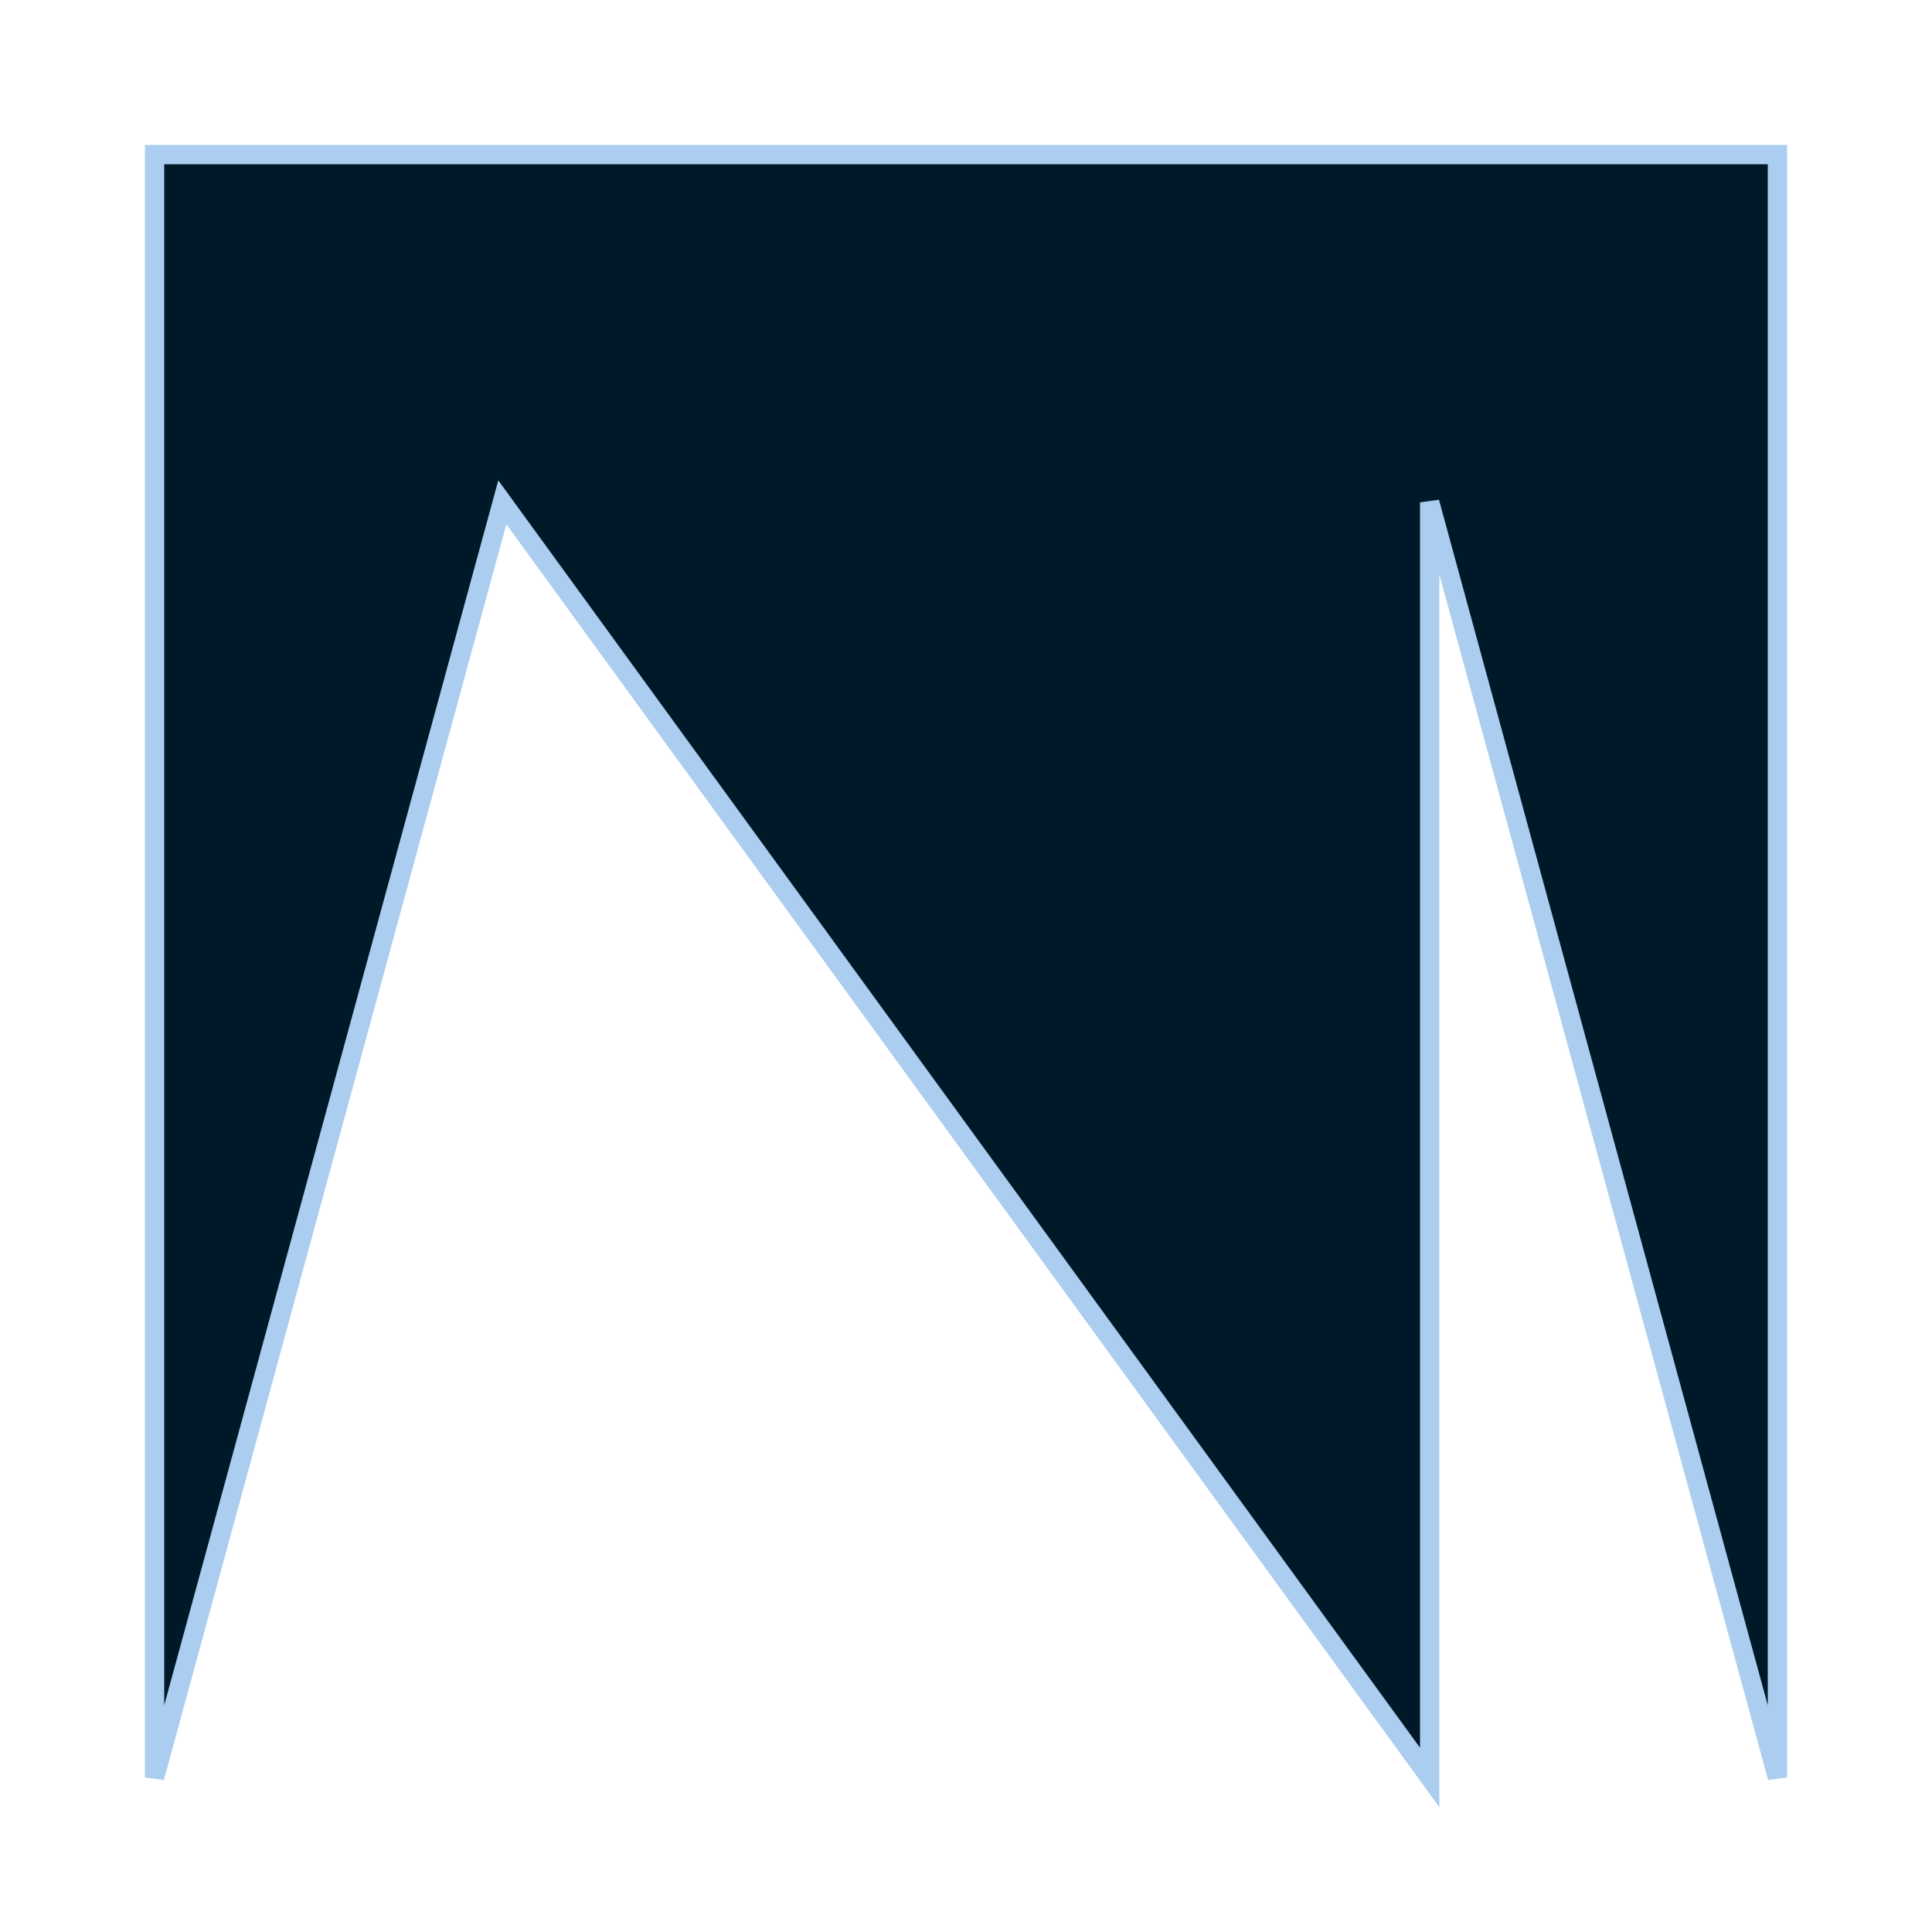
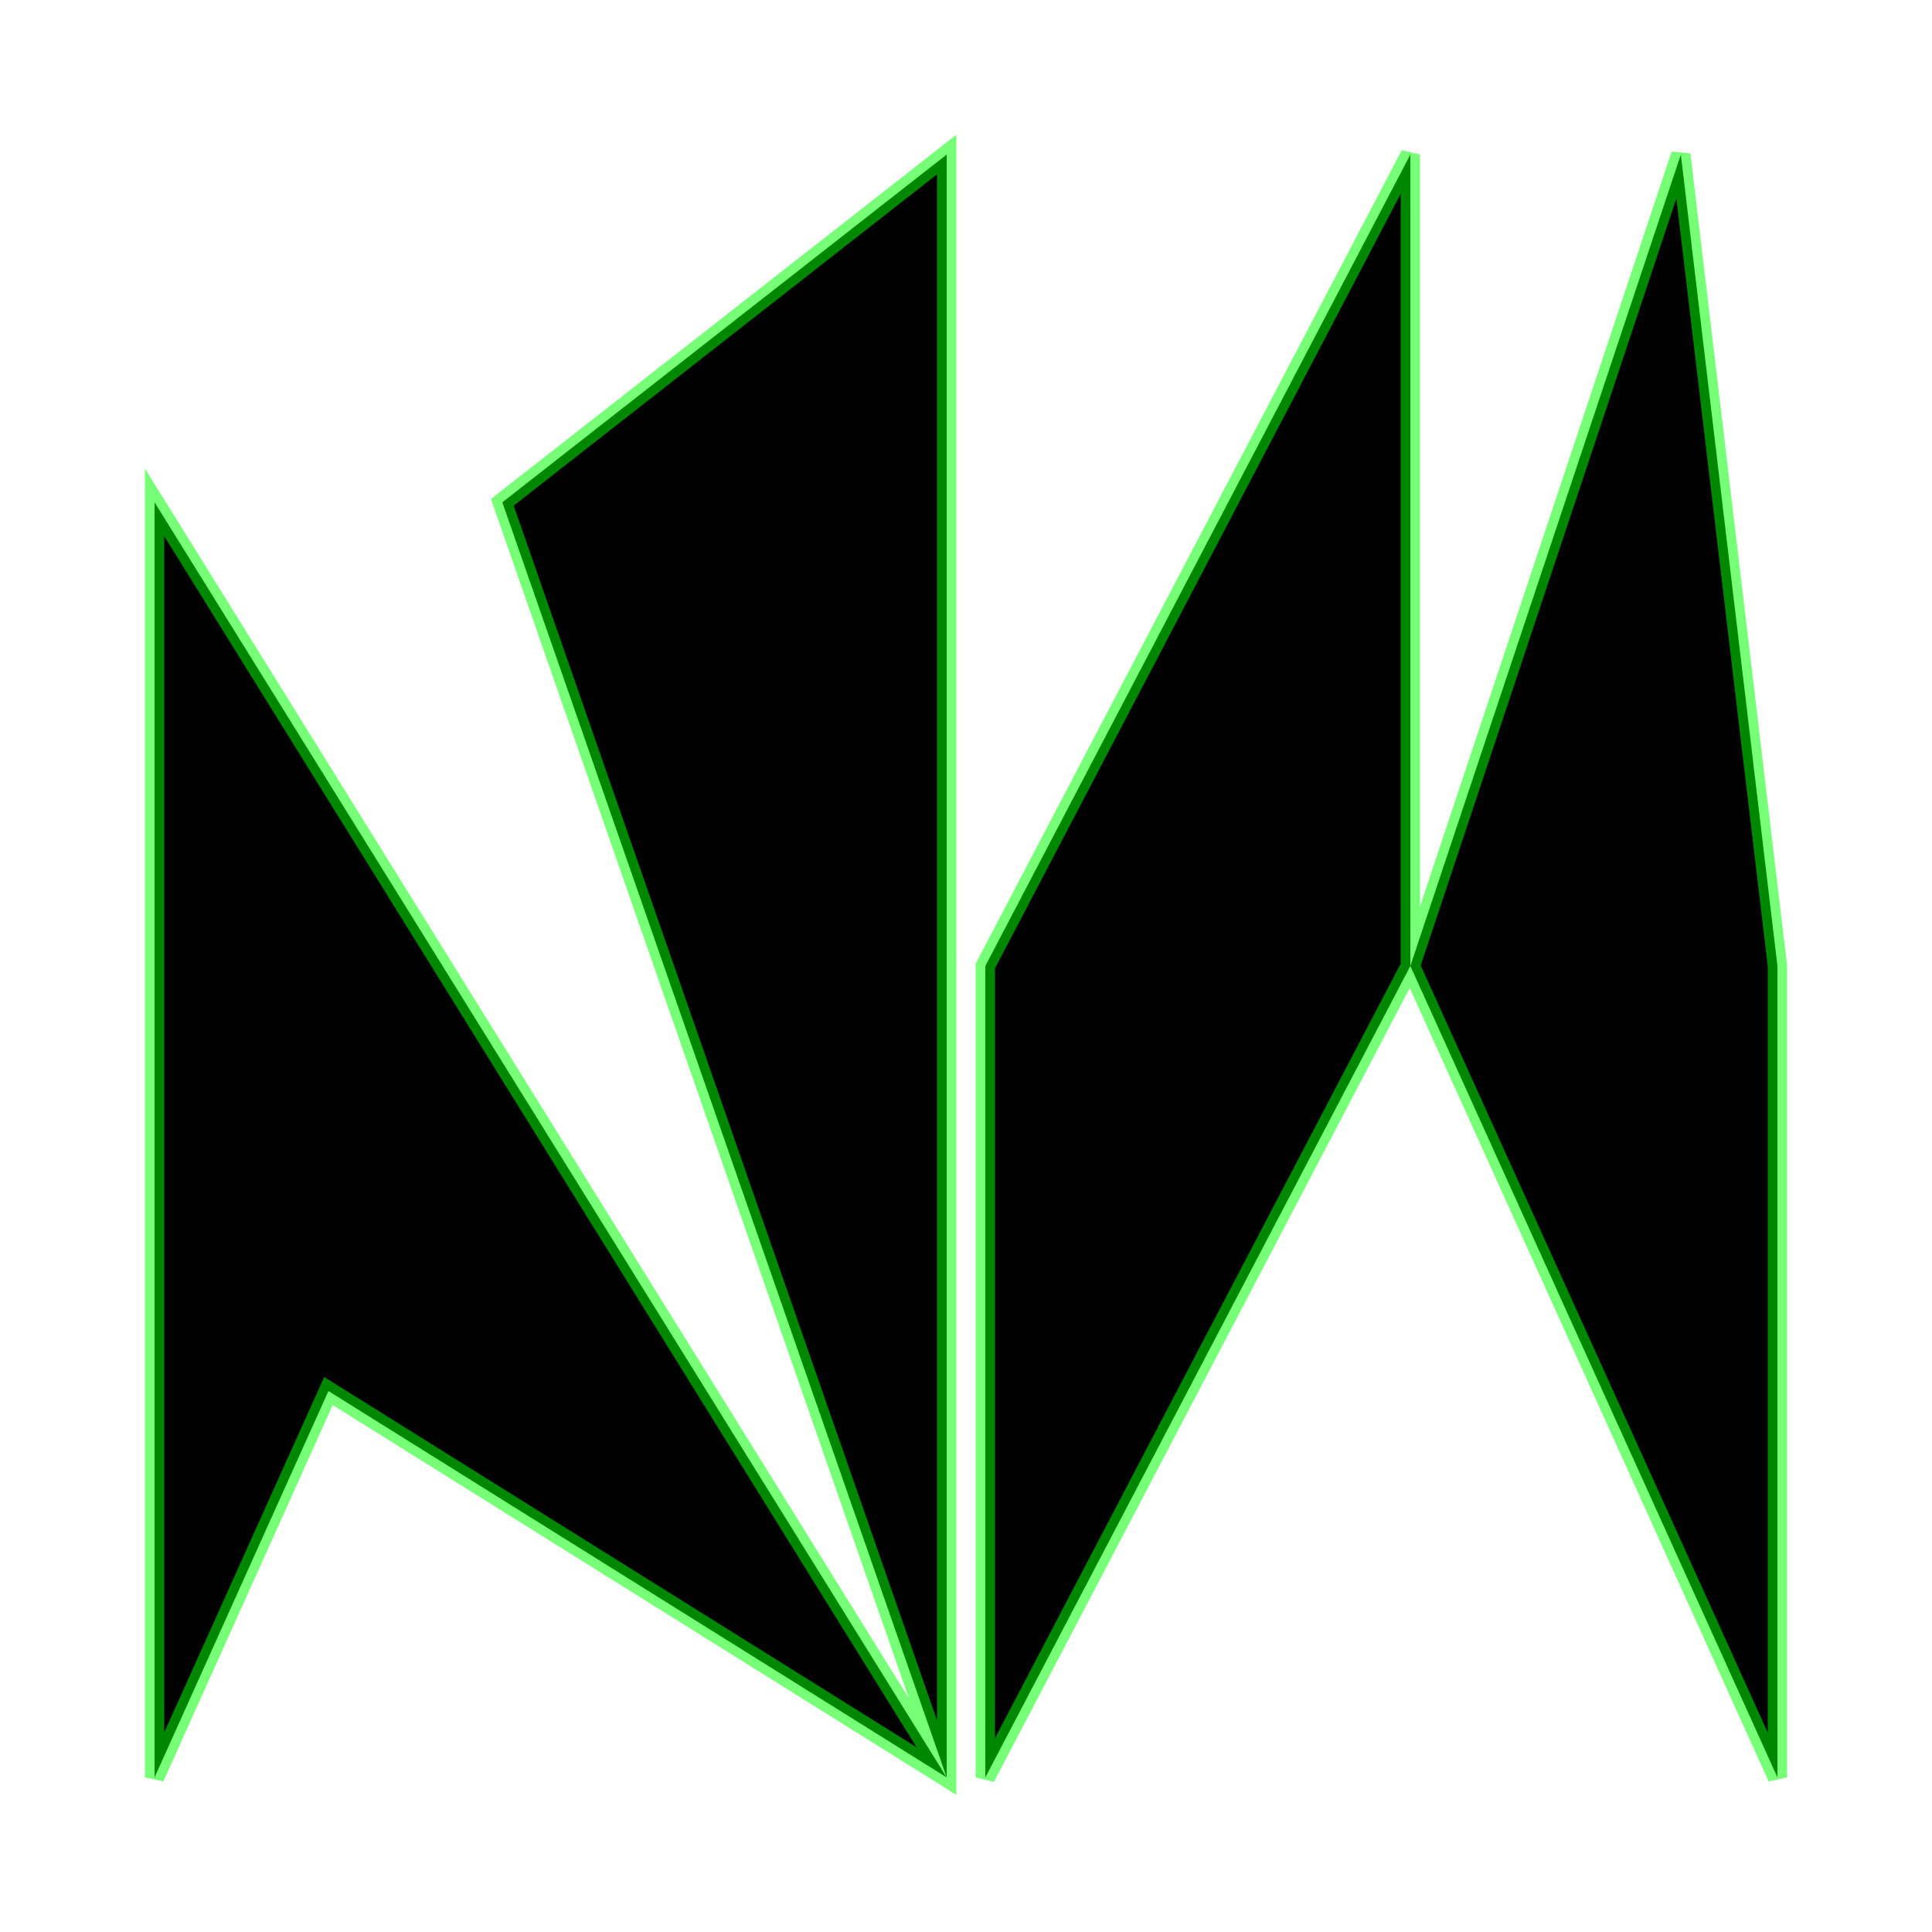
<svg xmlns="http://www.w3.org/2000/svg" width="100px" height="100px">
-   <path d="M8 8 L8 92 L26 26 L74 92 L74 26 L92 92 L92 8 Z" fill="#001928" stroke="#abcdef" />
+   <path d="M49 92 L49 8 L26 26 L49 92 L8 26 L8 92 L17 72 Z     M51 92 L51 50 L73 8 L73 50 L87 8 L92 50 L92 92 L73 50 L51 92Z" stroke="#00ff0087" />
</svg>
